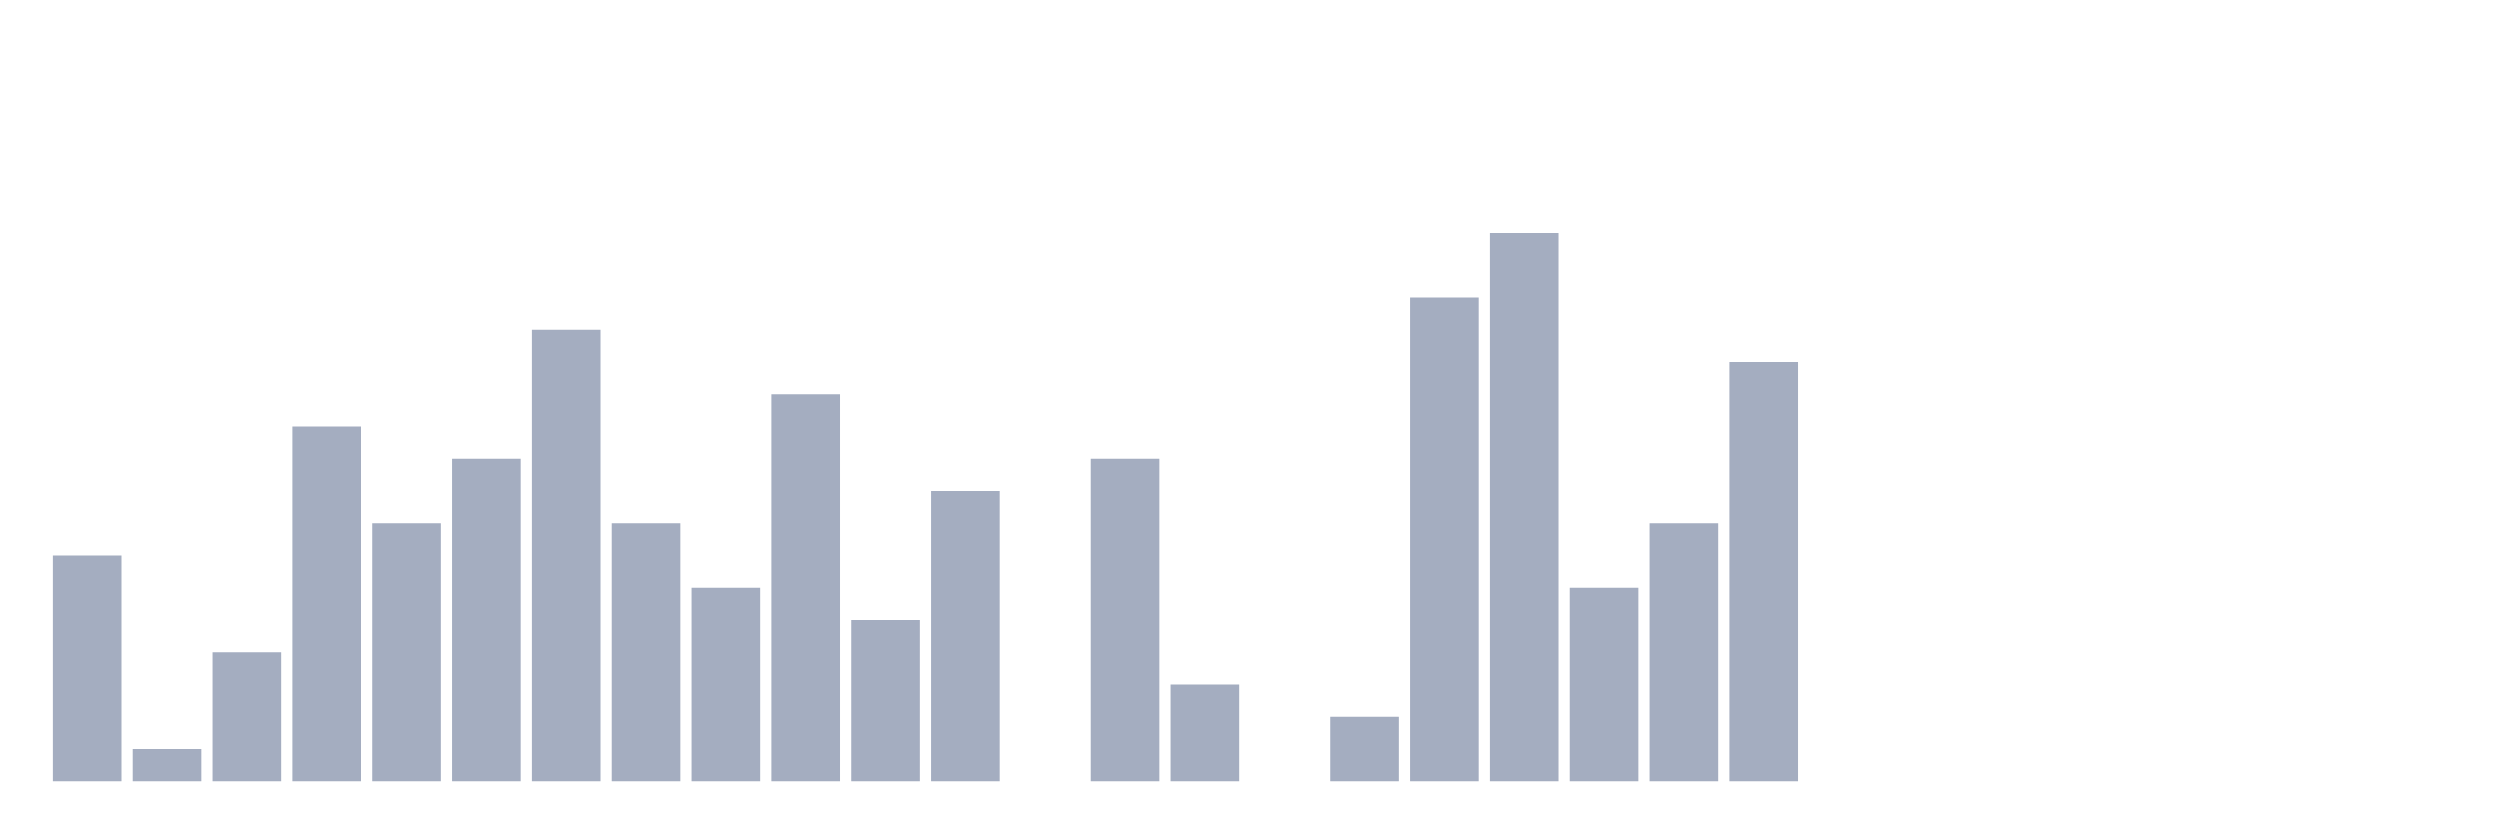
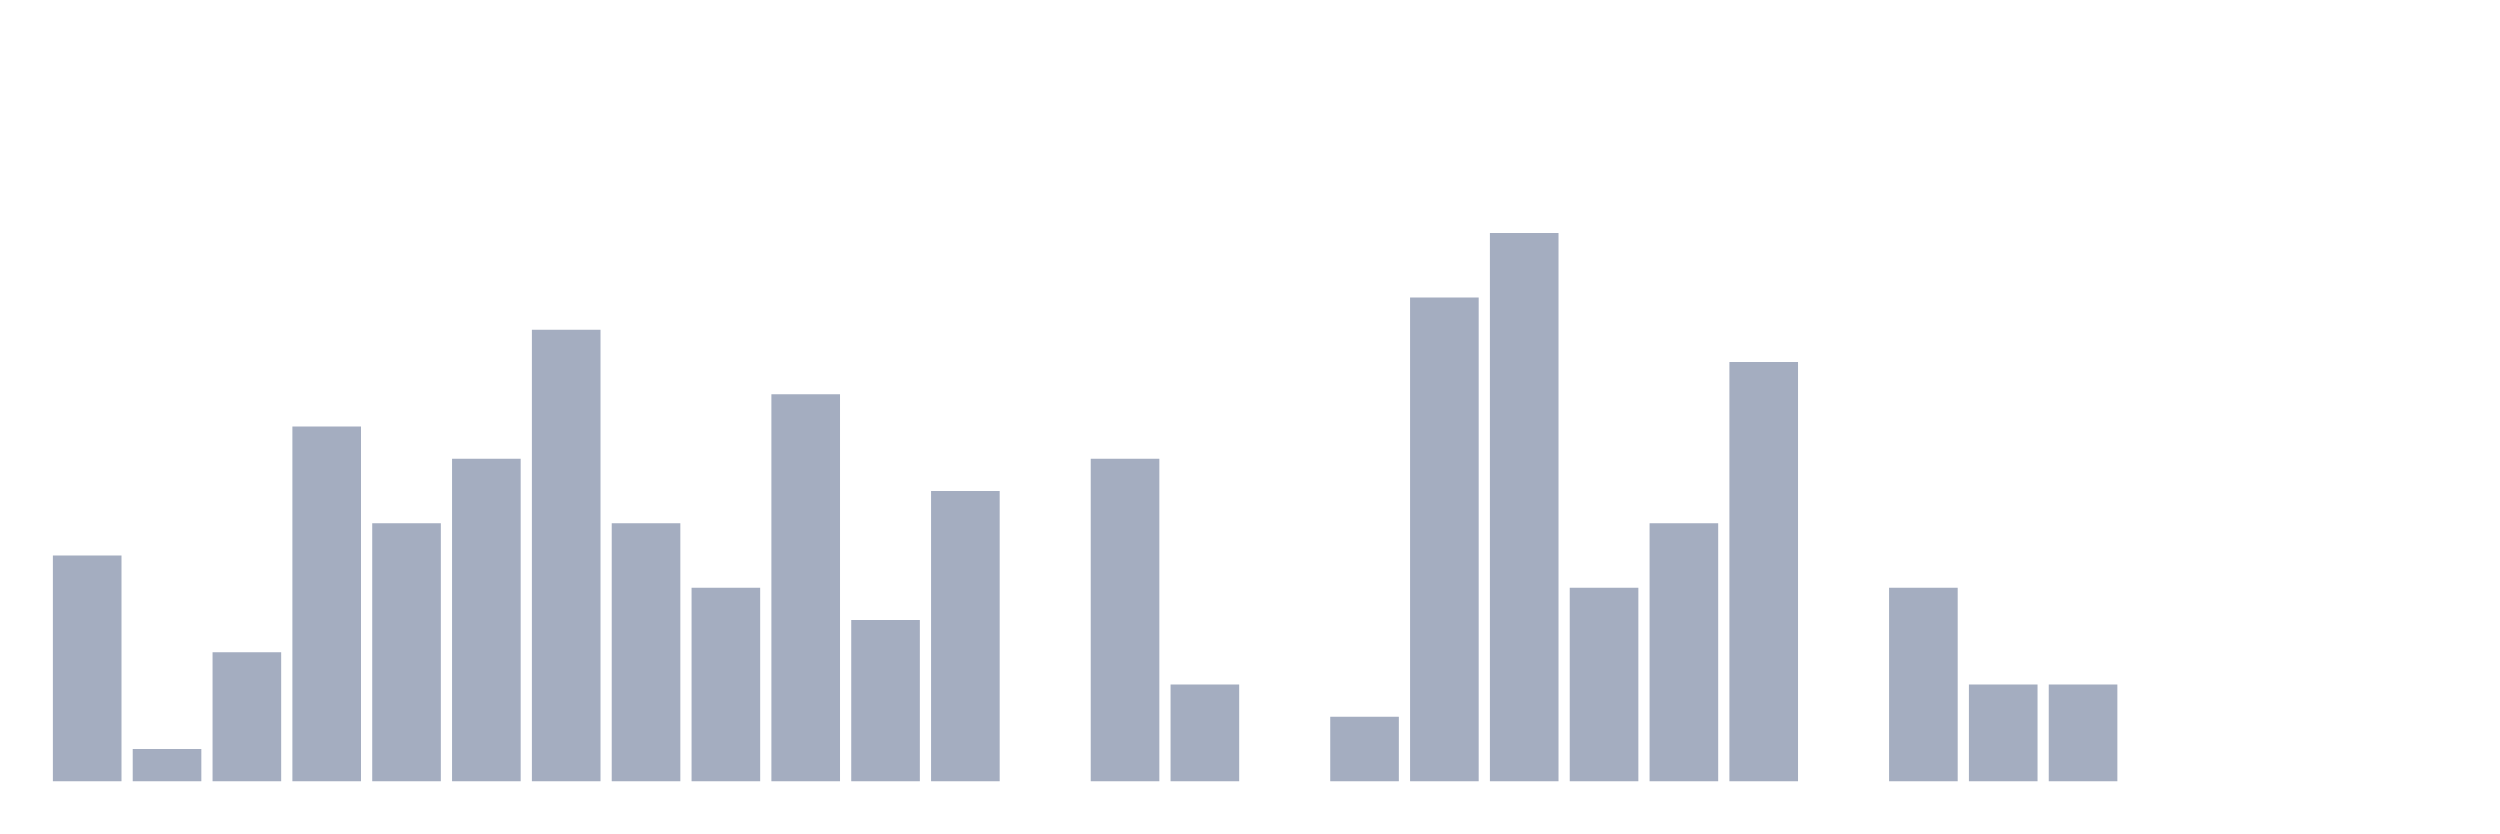
<svg xmlns="http://www.w3.org/2000/svg" viewBox="0 0 480 160">
  <g transform="translate(10,10)">
    <rect class="bar" x="0.153" width="13.175" y="96.656" height="43.344" fill="rgb(164,173,192)" />
    <rect class="bar" x="15.482" width="13.175" y="133.808" height="6.192" fill="rgb(164,173,192)" />
    <rect class="bar" x="30.81" width="13.175" y="115.232" height="24.768" fill="rgb(164,173,192)" />
    <rect class="bar" x="46.138" width="13.175" y="71.889" height="68.111" fill="rgb(164,173,192)" />
    <rect class="bar" x="61.466" width="13.175" y="90.464" height="49.536" fill="rgb(164,173,192)" />
    <rect class="bar" x="76.794" width="13.175" y="78.08" height="61.92" fill="rgb(164,173,192)" />
    <rect class="bar" x="92.123" width="13.175" y="53.313" height="86.687" fill="rgb(164,173,192)" />
    <rect class="bar" x="107.451" width="13.175" y="90.464" height="49.536" fill="rgb(164,173,192)" />
    <rect class="bar" x="122.779" width="13.175" y="102.848" height="37.152" fill="rgb(164,173,192)" />
    <rect class="bar" x="138.107" width="13.175" y="65.697" height="74.303" fill="rgb(164,173,192)" />
    <rect class="bar" x="153.436" width="13.175" y="109.04" height="30.96" fill="rgb(164,173,192)" />
    <rect class="bar" x="168.764" width="13.175" y="84.272" height="55.728" fill="rgb(164,173,192)" />
    <rect class="bar" x="184.092" width="13.175" y="140" height="0" fill="rgb(164,173,192)" />
    <rect class="bar" x="199.42" width="13.175" y="78.08" height="61.92" fill="rgb(164,173,192)" />
    <rect class="bar" x="214.748" width="13.175" y="121.424" height="18.576" fill="rgb(164,173,192)" />
    <rect class="bar" x="230.077" width="13.175" y="140" height="0" fill="rgb(164,173,192)" />
    <rect class="bar" x="245.405" width="13.175" y="127.616" height="12.384" fill="rgb(164,173,192)" />
    <rect class="bar" x="260.733" width="13.175" y="47.121" height="92.879" fill="rgb(164,173,192)" />
    <rect class="bar" x="276.061" width="13.175" y="34.737" height="105.263" fill="rgb(164,173,192)" />
    <rect class="bar" x="291.39" width="13.175" y="102.848" height="37.152" fill="rgb(164,173,192)" />
    <rect class="bar" x="306.718" width="13.175" y="90.464" height="49.536" fill="rgb(164,173,192)" />
    <rect class="bar" x="322.046" width="13.175" y="59.505" height="80.495" fill="rgb(164,173,192)" />
    <rect class="bar" x="337.374" width="13.175" y="140" height="0" fill="rgb(164,173,192)" />
-     <rect class="bar" x="352.702" width="13.175" y="140" height="0" fill="rgb(164,173,192)" />
-     <rect class="bar" x="368.031" width="13.175" y="140" height="0" fill="rgb(164,173,192)" />
-     <rect class="bar" x="383.359" width="13.175" y="140" height="0" fill="rgb(164,173,192)" />
+     <rect class="bar" x="352.702" width="13.175" y="102.848" height="37.152" fill="rgb(164,173,192)" />
+     <rect class="bar" x="368.031" width="13.175" y="121.424" height="18.576" fill="rgb(164,173,192)" />
+     <rect class="bar" x="383.359" width="13.175" y="121.424" height="18.576" fill="rgb(164,173,192)" />
    <rect class="bar" x="398.687" width="13.175" y="140" height="0" fill="rgb(164,173,192)" />
    <rect class="bar" x="414.015" width="13.175" y="140" height="0" fill="rgb(164,173,192)" />
    <rect class="bar" x="429.344" width="13.175" y="140" height="0" fill="rgb(164,173,192)" />
    <rect class="bar" x="444.672" width="13.175" y="140" height="0" fill="rgb(164,173,192)" />
  </g>
</svg>
